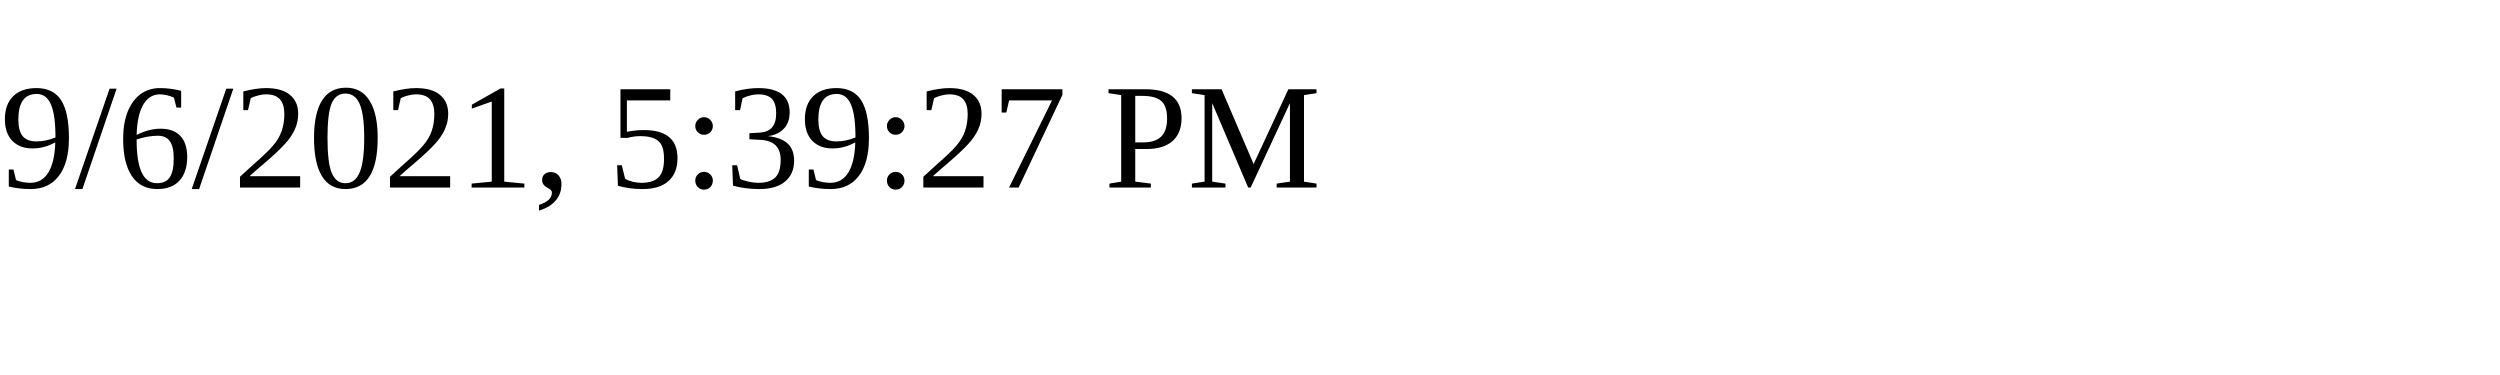
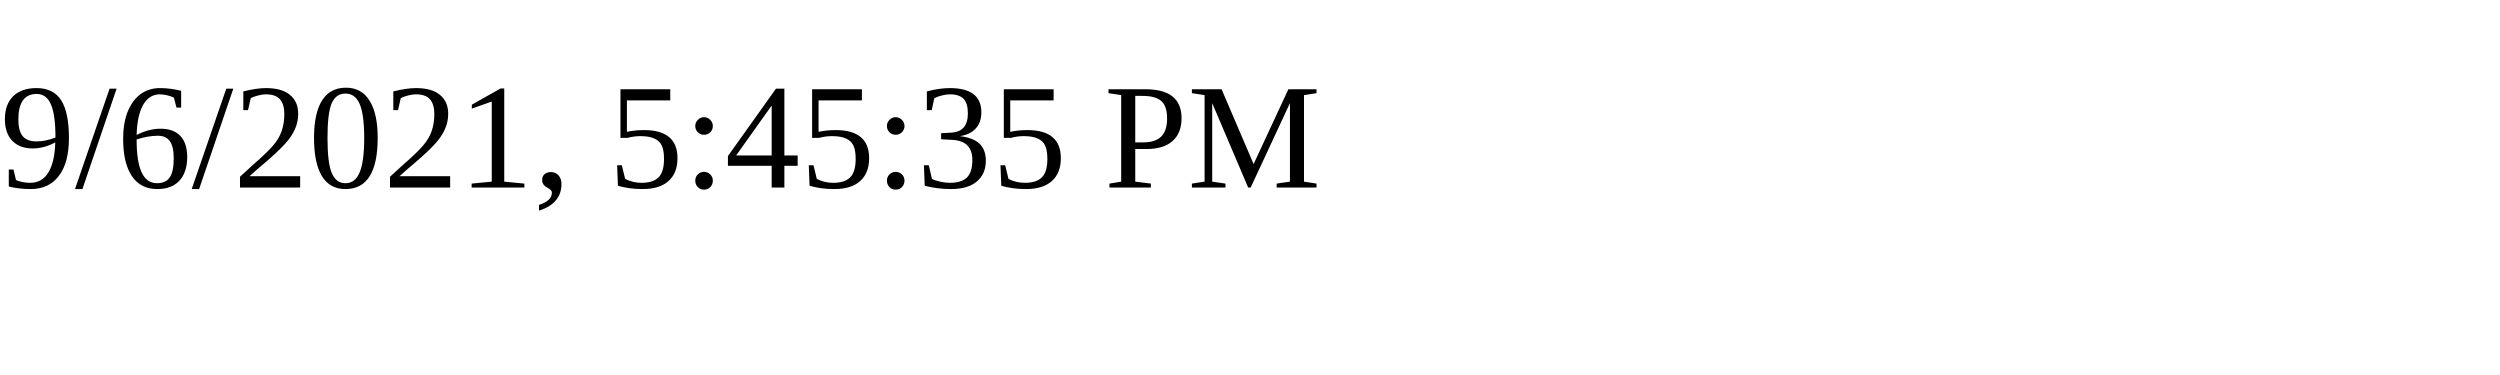
<svg xmlns="http://www.w3.org/2000/svg" height="30" width="200">
-   <text x="0" y="15">9/6/2021, 5:39:27 PM</text>
+   <text x="0" y="15">9/6/2021, 5:45:35 PM</text>
</svg>
